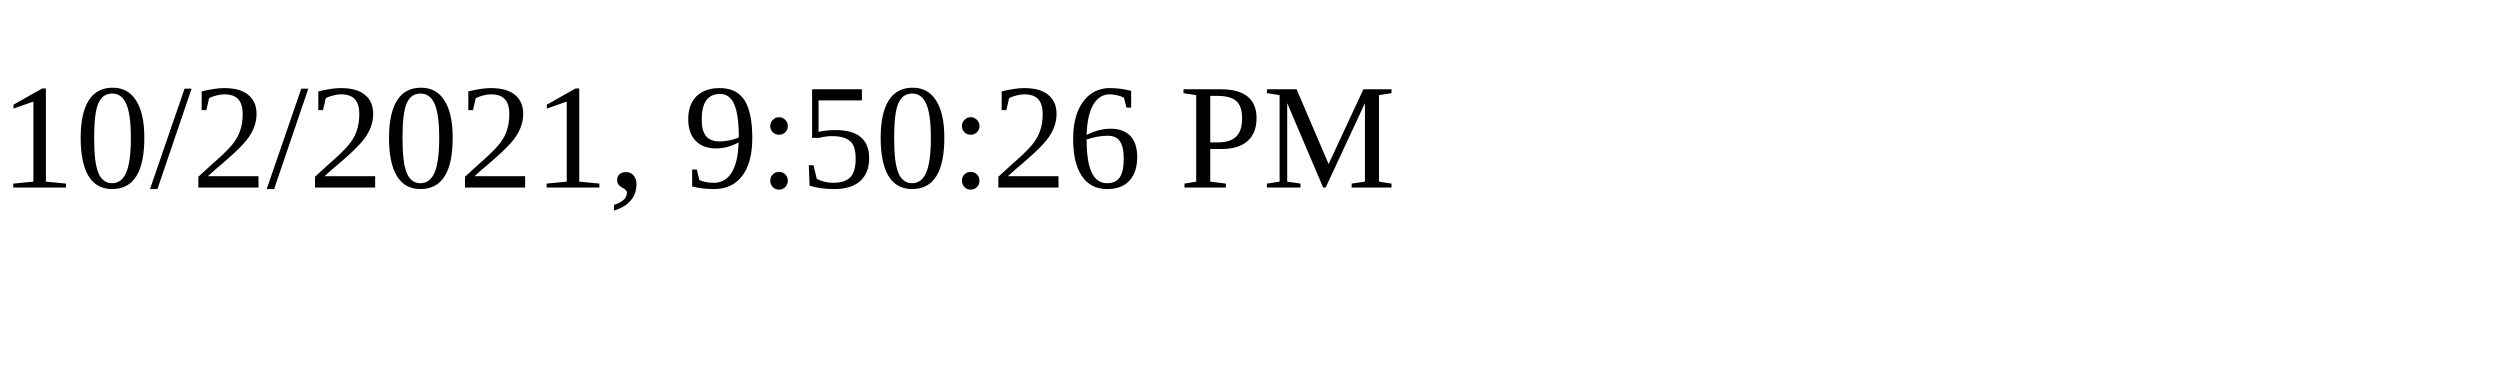
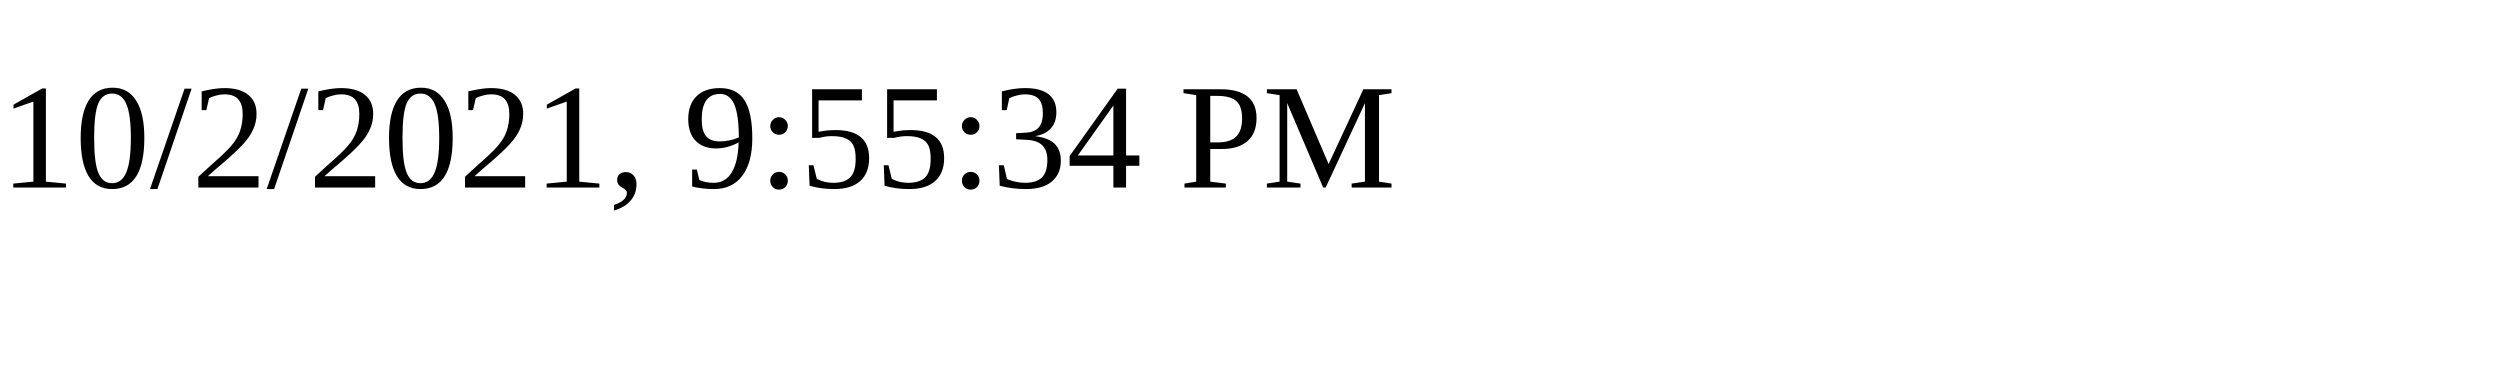
<svg xmlns="http://www.w3.org/2000/svg" height="30" width="200">
-   <text x="0" y="15">10/2/2021, 9:50:26 PM</text>
+   <text x="0" y="15">10/2/2021, 9:55:34 PM</text>
</svg>
